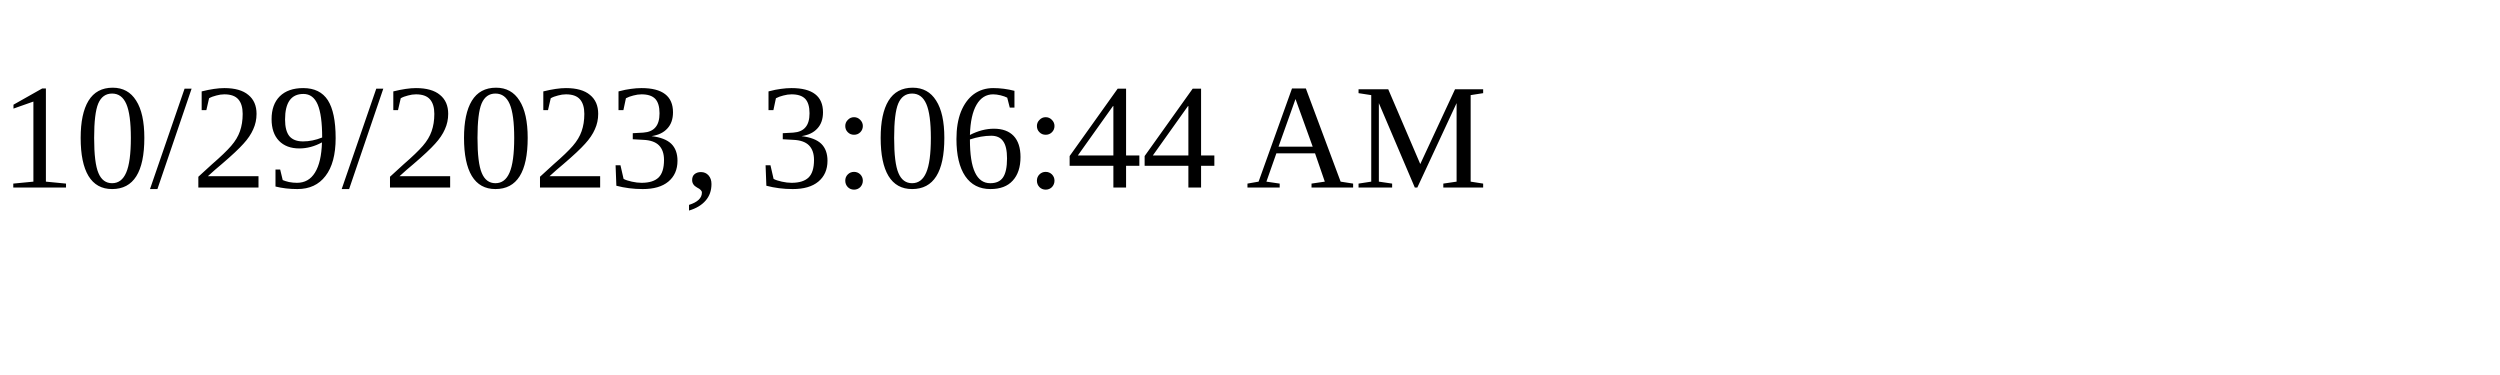
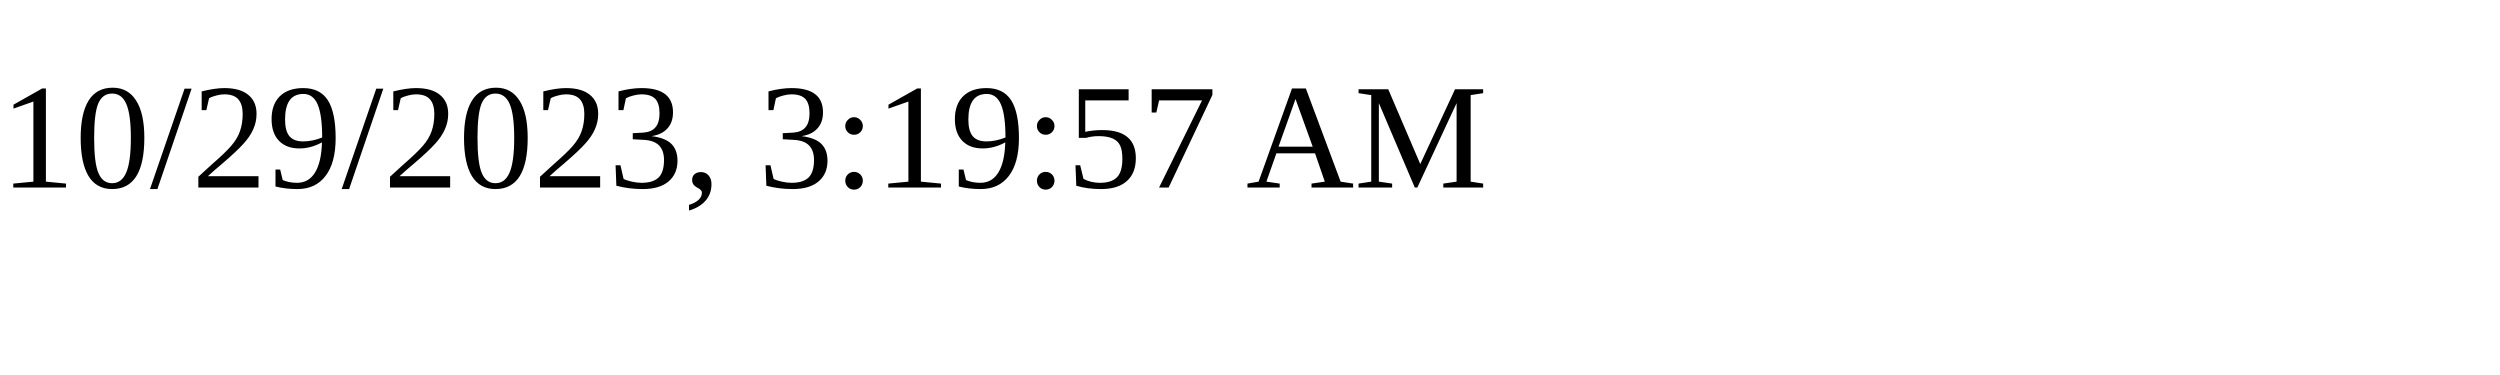
<svg xmlns="http://www.w3.org/2000/svg" height="30" width="200">
-   <text x="0" y="15">10/29/2023, 3:06:44 AM</text>
+   <text x="0" y="15">10/29/2023, 3:19:57 AM</text>
</svg>
